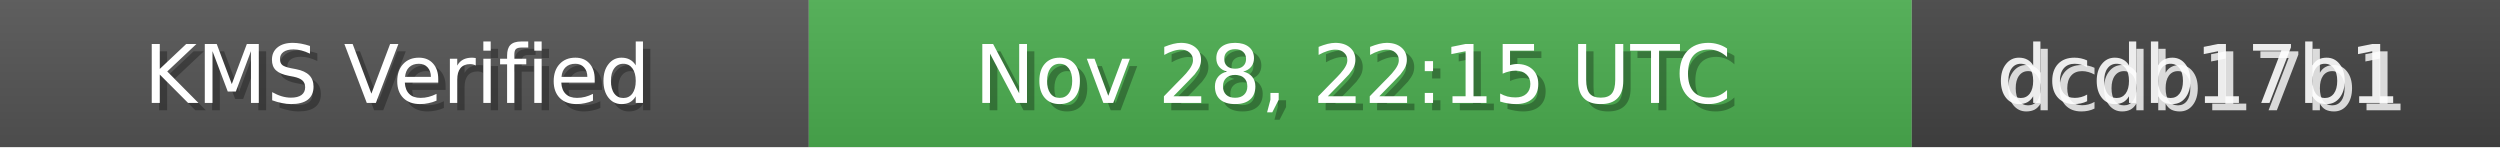
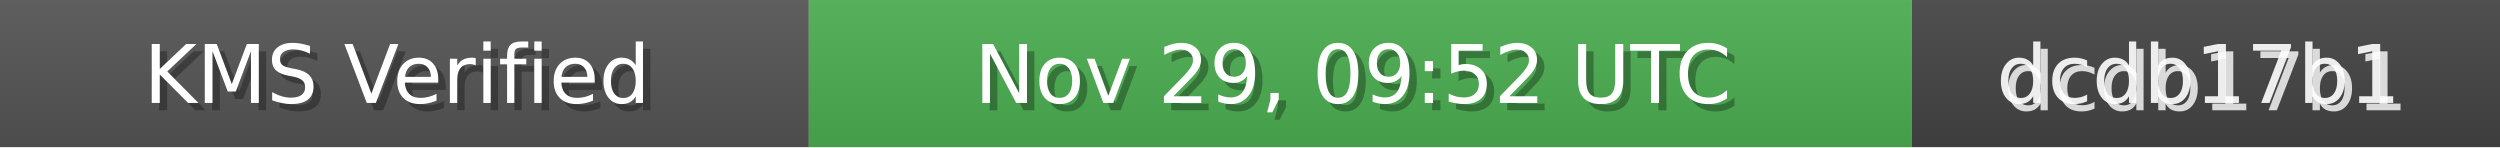
<svg xmlns="http://www.w3.org/2000/svg" width="340" height="20" role="img">
  <linearGradient id="bg" x2="0" y2="100%">
    <stop offset="0" stop-color="#bbb" stop-opacity=".1" />
    <stop offset="1" stop-opacity=".1" />
  </linearGradient>
  <rect width="110" height="20" fill="#555" />
  <rect x="110" width="150" height="20" fill="#4CAF50" />
  <rect x="260" width="80" height="20" fill="#444" />
  <rect width="340" height="20" fill="url(#bg)" />
  <g fill="#fff" text-anchor="middle" font-family="Verdana,Geneva,DejaVu Sans,sans-serif" font-size="11">
    <text x="55" y="15" fill="#000" fill-opacity=".3">KMS Verified</text>
    <text x="54" y="14">KMS Verified</text>
-     <text x="185" y="15" fill="#000" fill-opacity=".3">Nov 28, 22:15 UTC</text>
-     <text x="184" y="14">Nov 28, 22:15 UTC</text>
+     <text x="185" y="15" fill="#000" fill-opacity=".3">Nov 29, 09:52 UTC</text>
+     <text x="184" y="14">Nov 29, 09:52 UTC</text>
    <text x="300" y="15" fill="#fff" fill-opacity=".8">dcdb17b1</text>
    <text x="299" y="14" fill="#fff" fill-opacity=".9">dcdb17b1</text>
  </g>
</svg>
